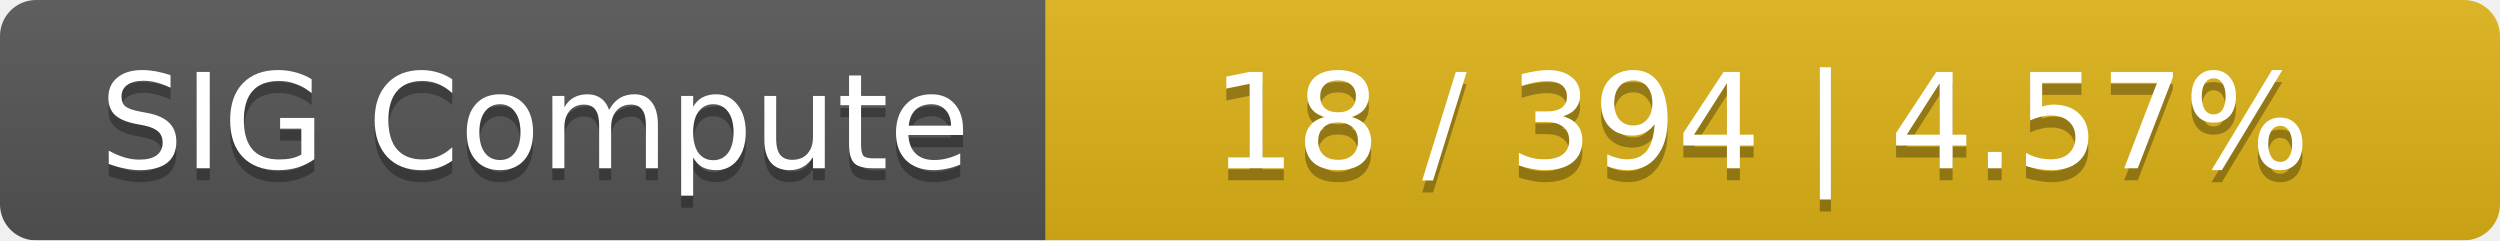
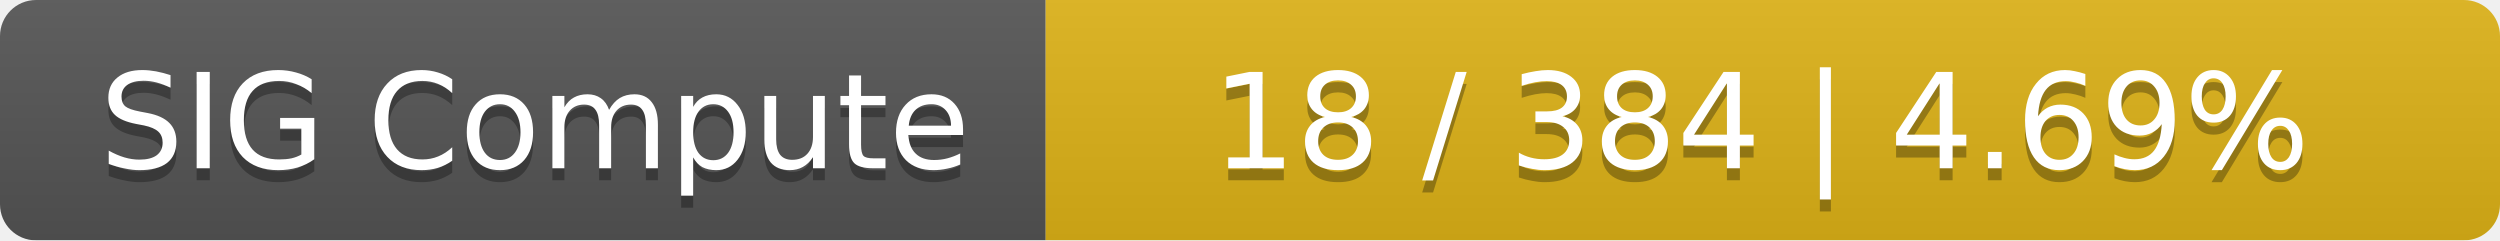
<svg xmlns="http://www.w3.org/2000/svg" width="208" height="20">
  <linearGradient id="smooth" x2="0" y2="100%">
    <stop offset="0" stop-color="#bbb" stop-opacity=".1" />
    <stop offset="1" stop-opacity=".1" />
  </linearGradient>
  <mask id="round">
    <rect width="208" height="20" rx="3" fill="#fff" />
  </mask>
  <g mask="url(#round)">
    <rect width="87" height="20" fill="#555" />
    <rect x="87" width="121" height="20" fill="#dfb317" />
    <rect width="208" height="20" fill="url(#smooth)" />
  </g>
  <g fill="#fff" text-anchor="middle" font-family="DejaVu Sans,Verdana,Geneva,sans-serif" font-size="11">
    <text x="44.5" y="15" fill="#010101" fill-opacity=".3">SIG Compute</text>
    <text x="44.5" y="14">SIG Compute</text>
-     <text x="146.5" y="15" fill="#010101" fill-opacity=".3">18 / 394    |    4.57%</text>
-     <text x="146.5" y="14">18 / 394    |    4.57%</text>
+     <text x="146.5" y="15" fill="#010101" fill-opacity=".3">18 / 384    |    4.69%</text>
+     <text x="146.5" y="14">18 / 384    |    4.69%</text>
  </g>
</svg>
